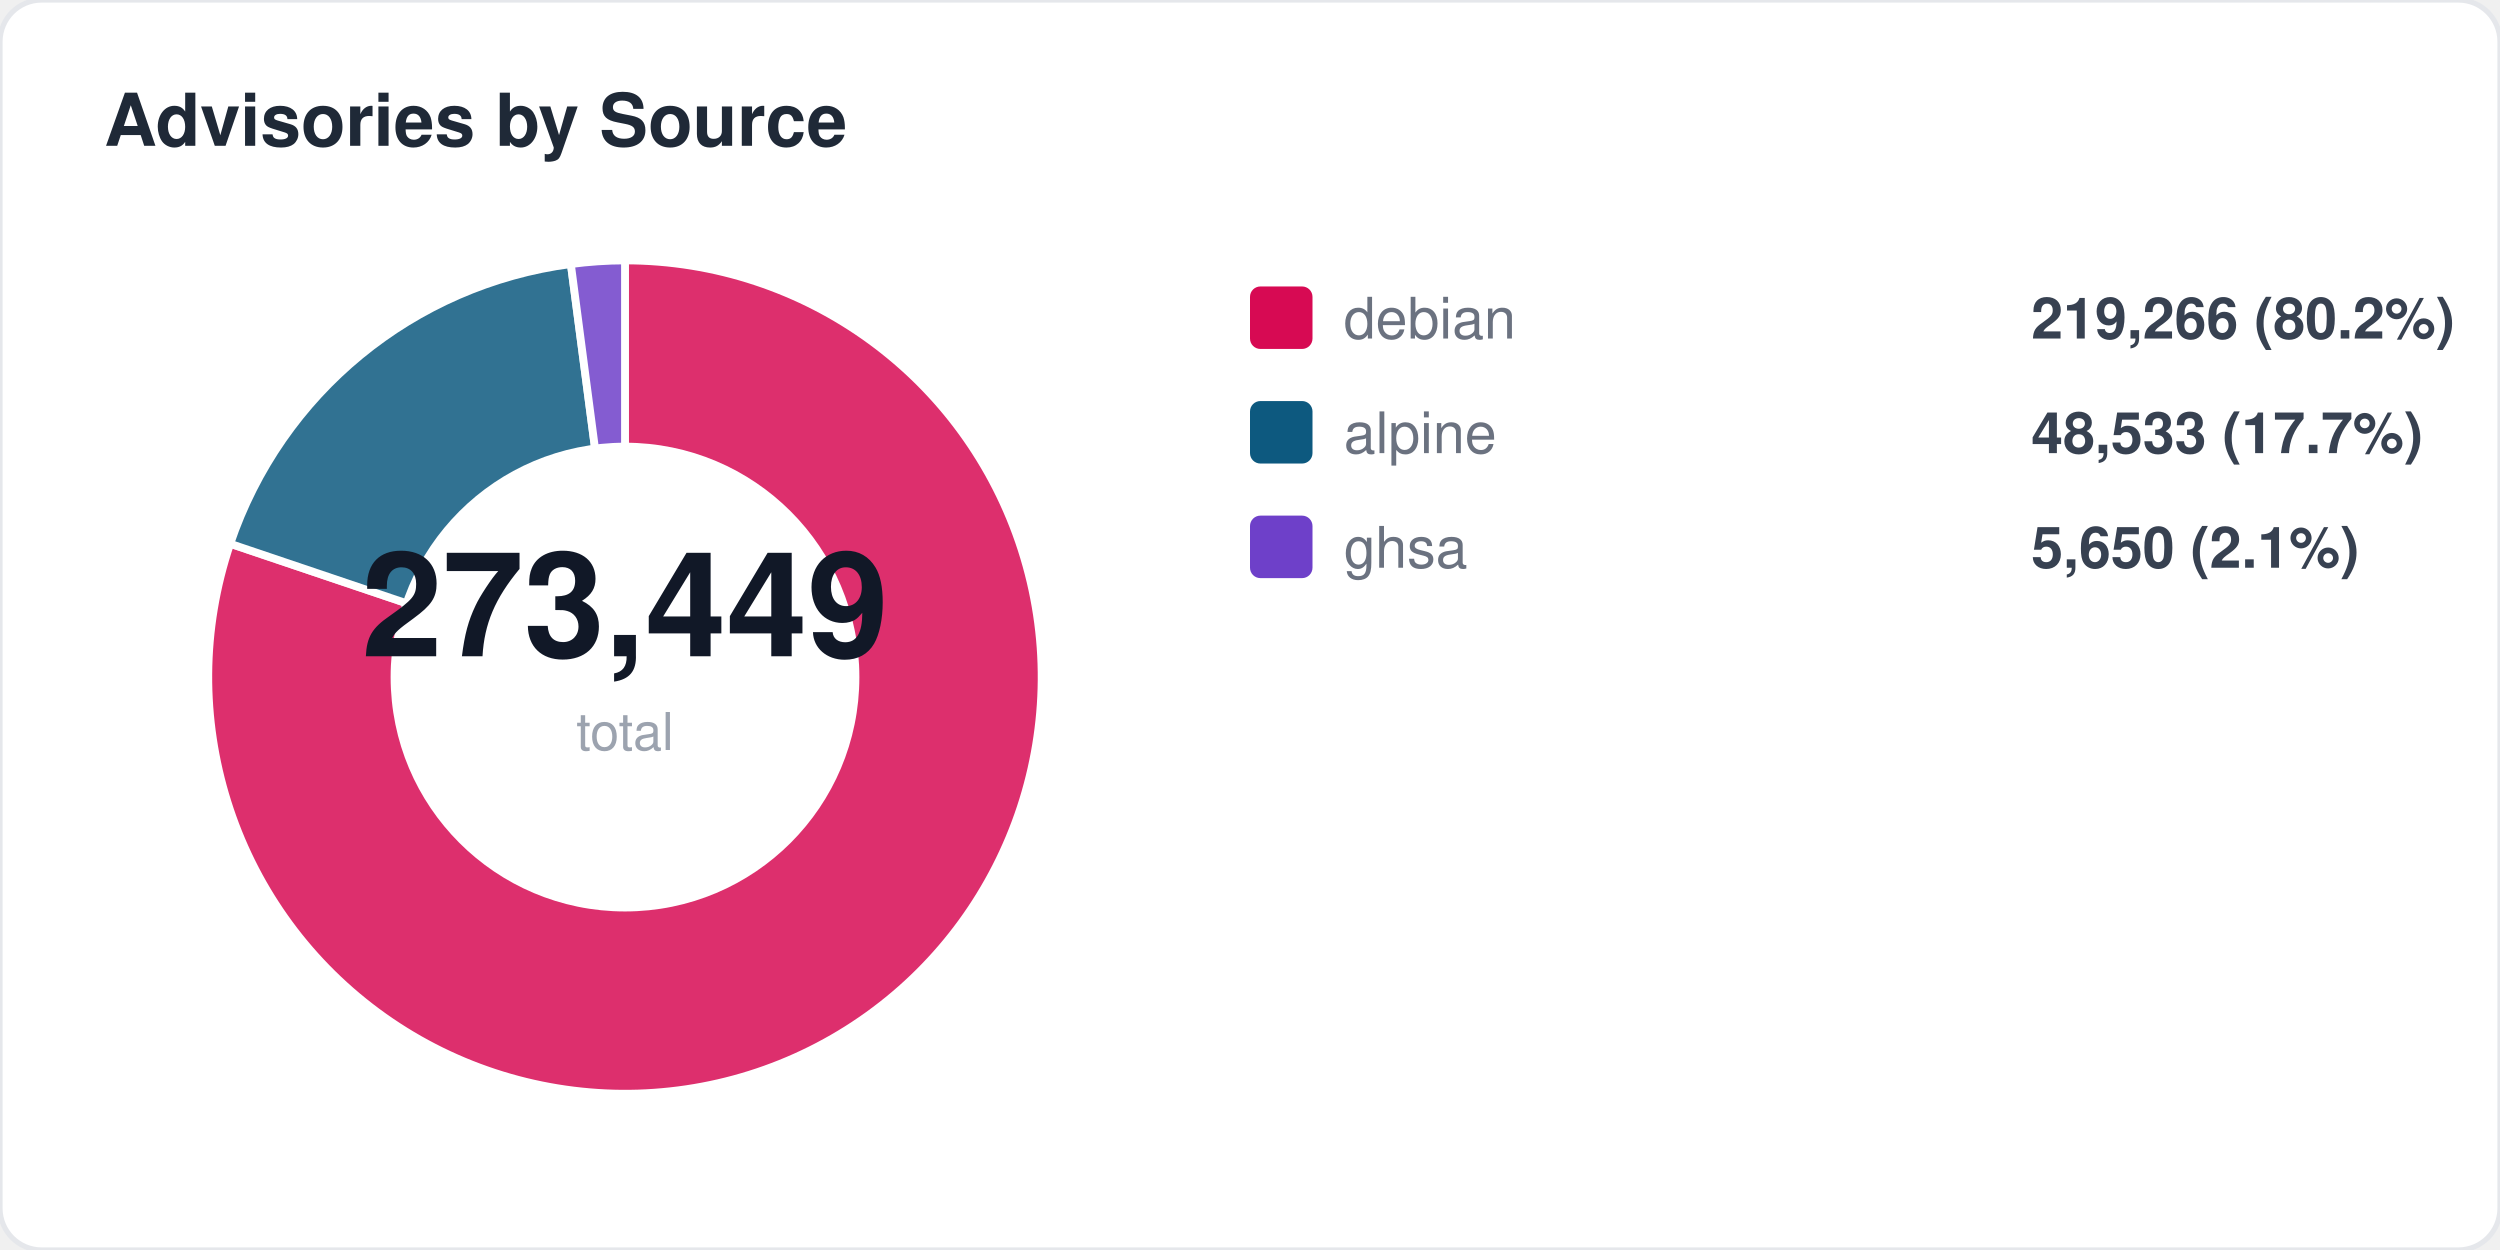
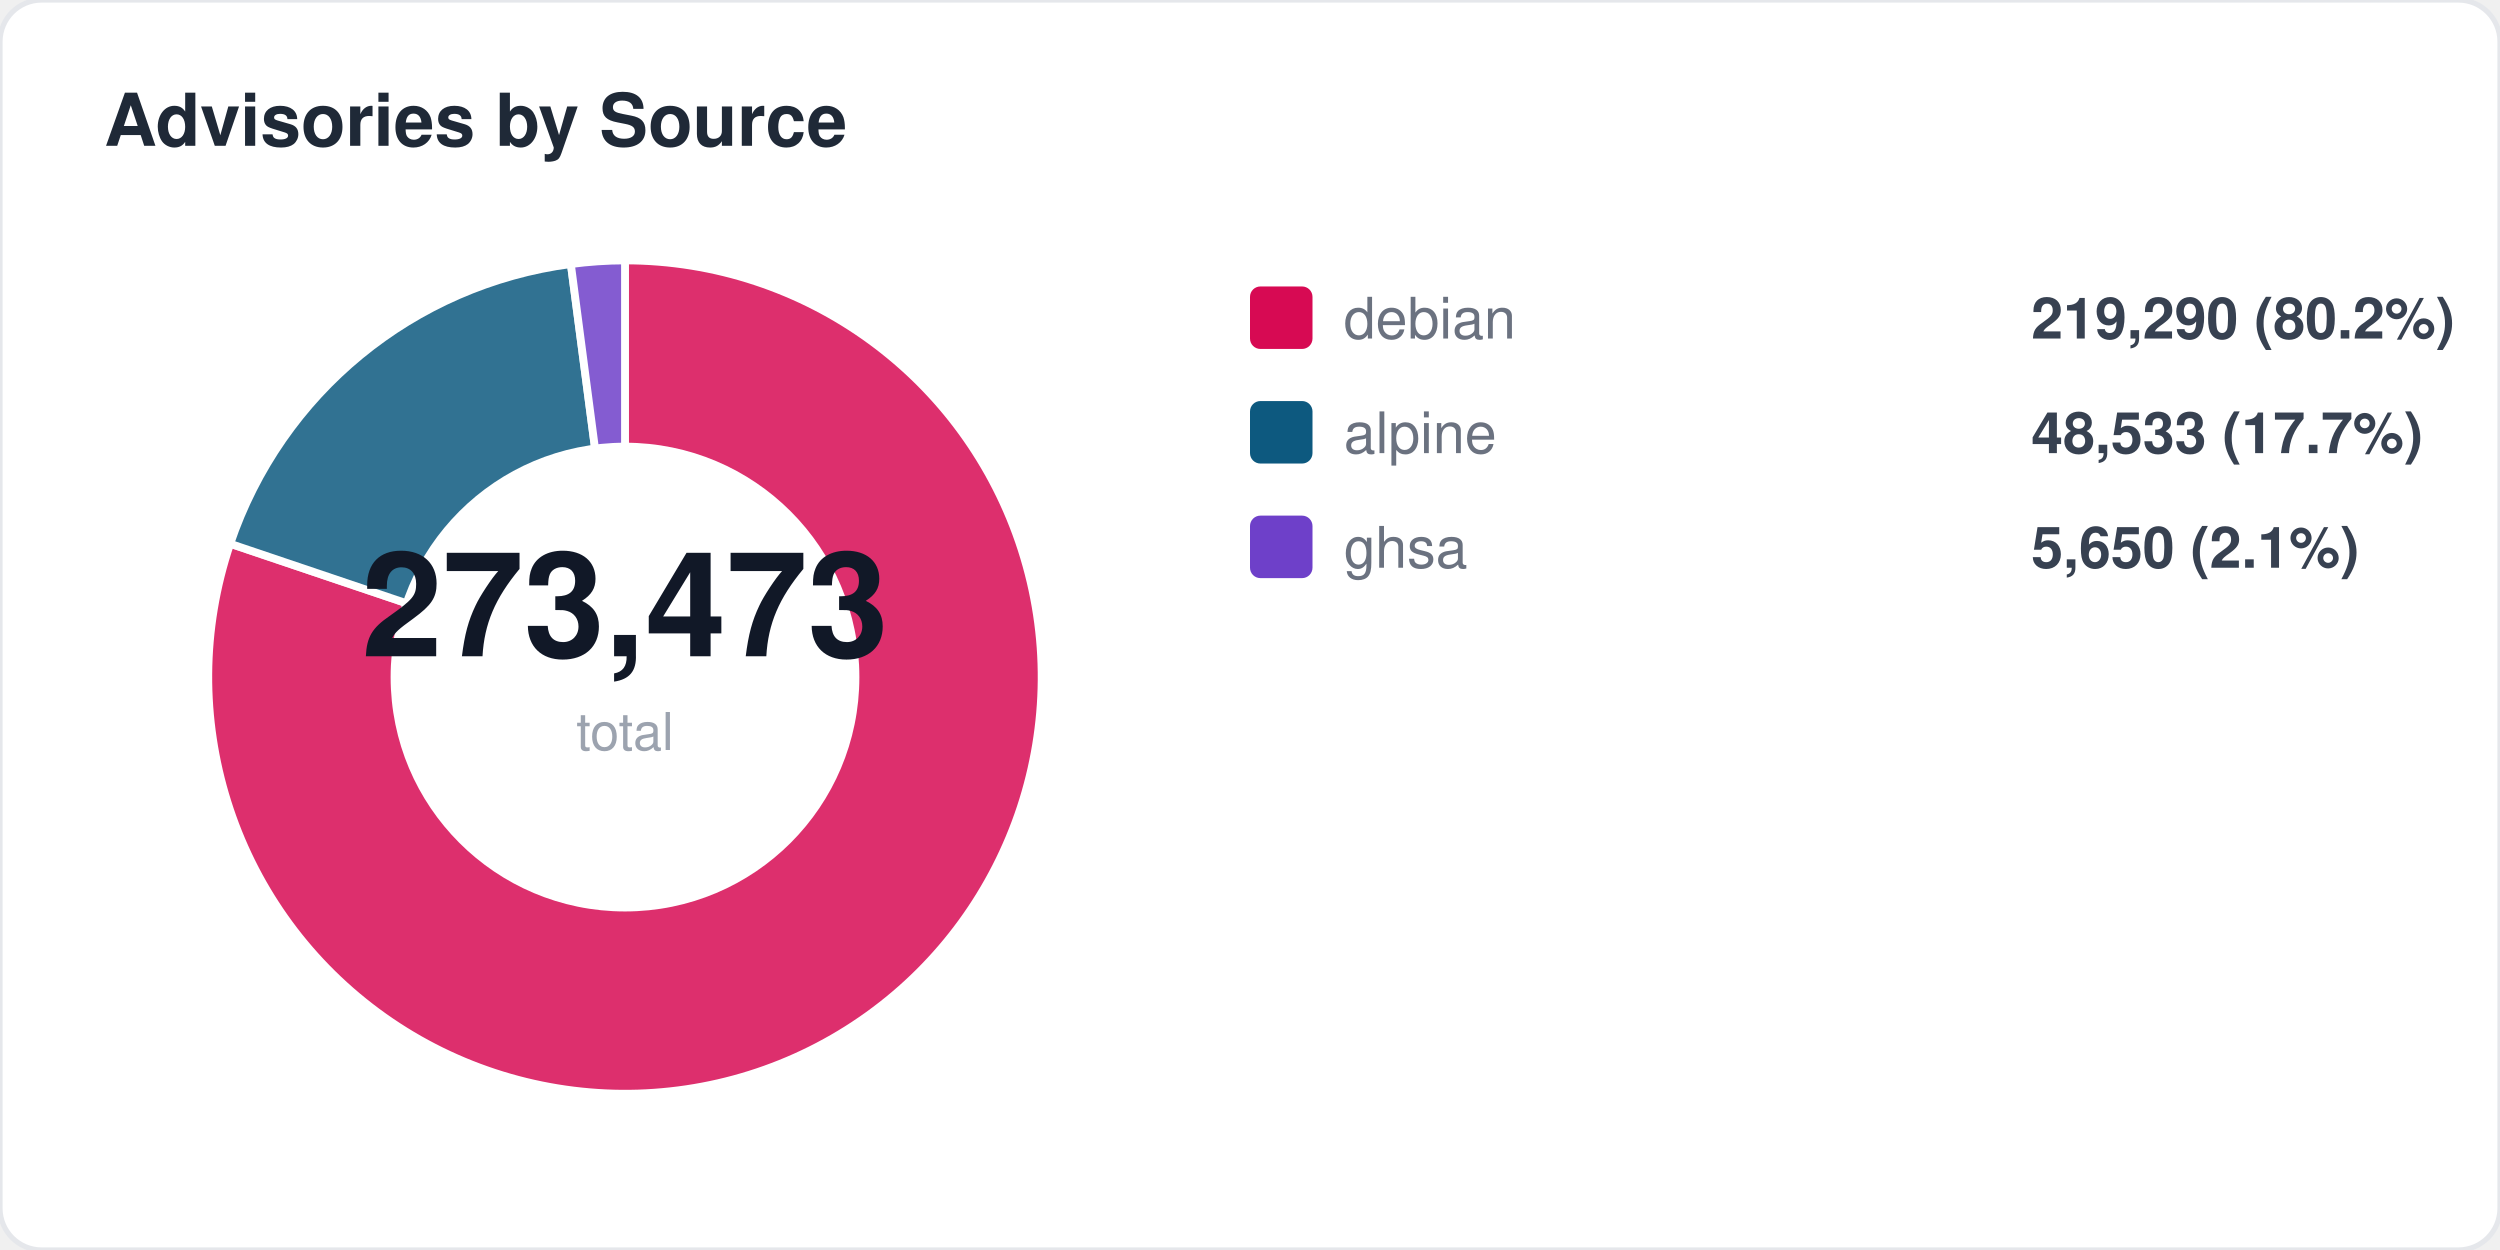
<svg xmlns="http://www.w3.org/2000/svg" width="480" height="240" viewBox="0 0 480 240" fill="none">
  <style>
  text { font-family: -apple-system, BlinkMacSystemFont, "Segoe UI", Helvetica, Arial, sans-serif; }
  .title { font-size: 14px; font-weight: 700; fill: #1f2937; }
  .label { font-size: 11px; fill: #6b7280; }
  .value { font-size: 11px; font-weight: 600; fill: #374151; }
  .big-number { font-size: 28px; font-weight: 800; fill: #111827; }
  .sub { font-size: 10px; fill: #9ca3af; }
</style>
  <rect width="480" height="240" rx="8" fill="#ffffff" stroke="#e5e7eb" stroke-width="1" />
  <text x="20" y="28" class="title">Advisories by Source</text>
  <path d="M 120 130 L 120.0 50.0 A 80 80 0 1 1 44.2 104.4 Z" fill="#d70a53" opacity="0.85" stroke="#fff" stroke-width="1.5" />
  <path d="M 120 130 L 44.2 104.4 A 80 80 0 0 1 109.6 50.7 Z" fill="#0d597f" opacity="0.85" stroke="#fff" stroke-width="1.5" />
  <path d="M 120 130 L 109.6 50.7 A 80 80 0 0 1 120.0 50.0 Z" fill="#6e40c9" opacity="0.85" stroke="#fff" stroke-width="1.5" />
  <circle cx="120" cy="130" r="45" fill="#ffffff" />
-   <text x="120" y="126" text-anchor="middle" class="big-number">273,449</text>
+   <text x="120" y="126" text-anchor="middle" class="big-number">273,473</text>
  <text x="120" y="144" text-anchor="middle" class="sub">total</text>
  <rect x="240" y="55" width="12" height="12" rx="2" fill="#d70a53" />
  <text x="258" y="65" class="label">debian</text>
-   <text x="390" y="65" class="value">219,266 (80.2%)</text>
+   <text x="390" y="65" class="value">219,290 (80.2%)</text>
  <rect x="240" y="77" width="12" height="12" rx="2" fill="#0d597f" />
  <text x="258" y="87" class="label">alpine</text>
  <text x="390" y="87" class="value">48,533 (17.7%)</text>
  <rect x="240" y="99" width="12" height="12" rx="2" fill="#6e40c9" />
  <text x="258" y="109" class="label">ghsa</text>
  <text x="390" y="109" class="value">5,650 (2.1%)</text>
</svg>
